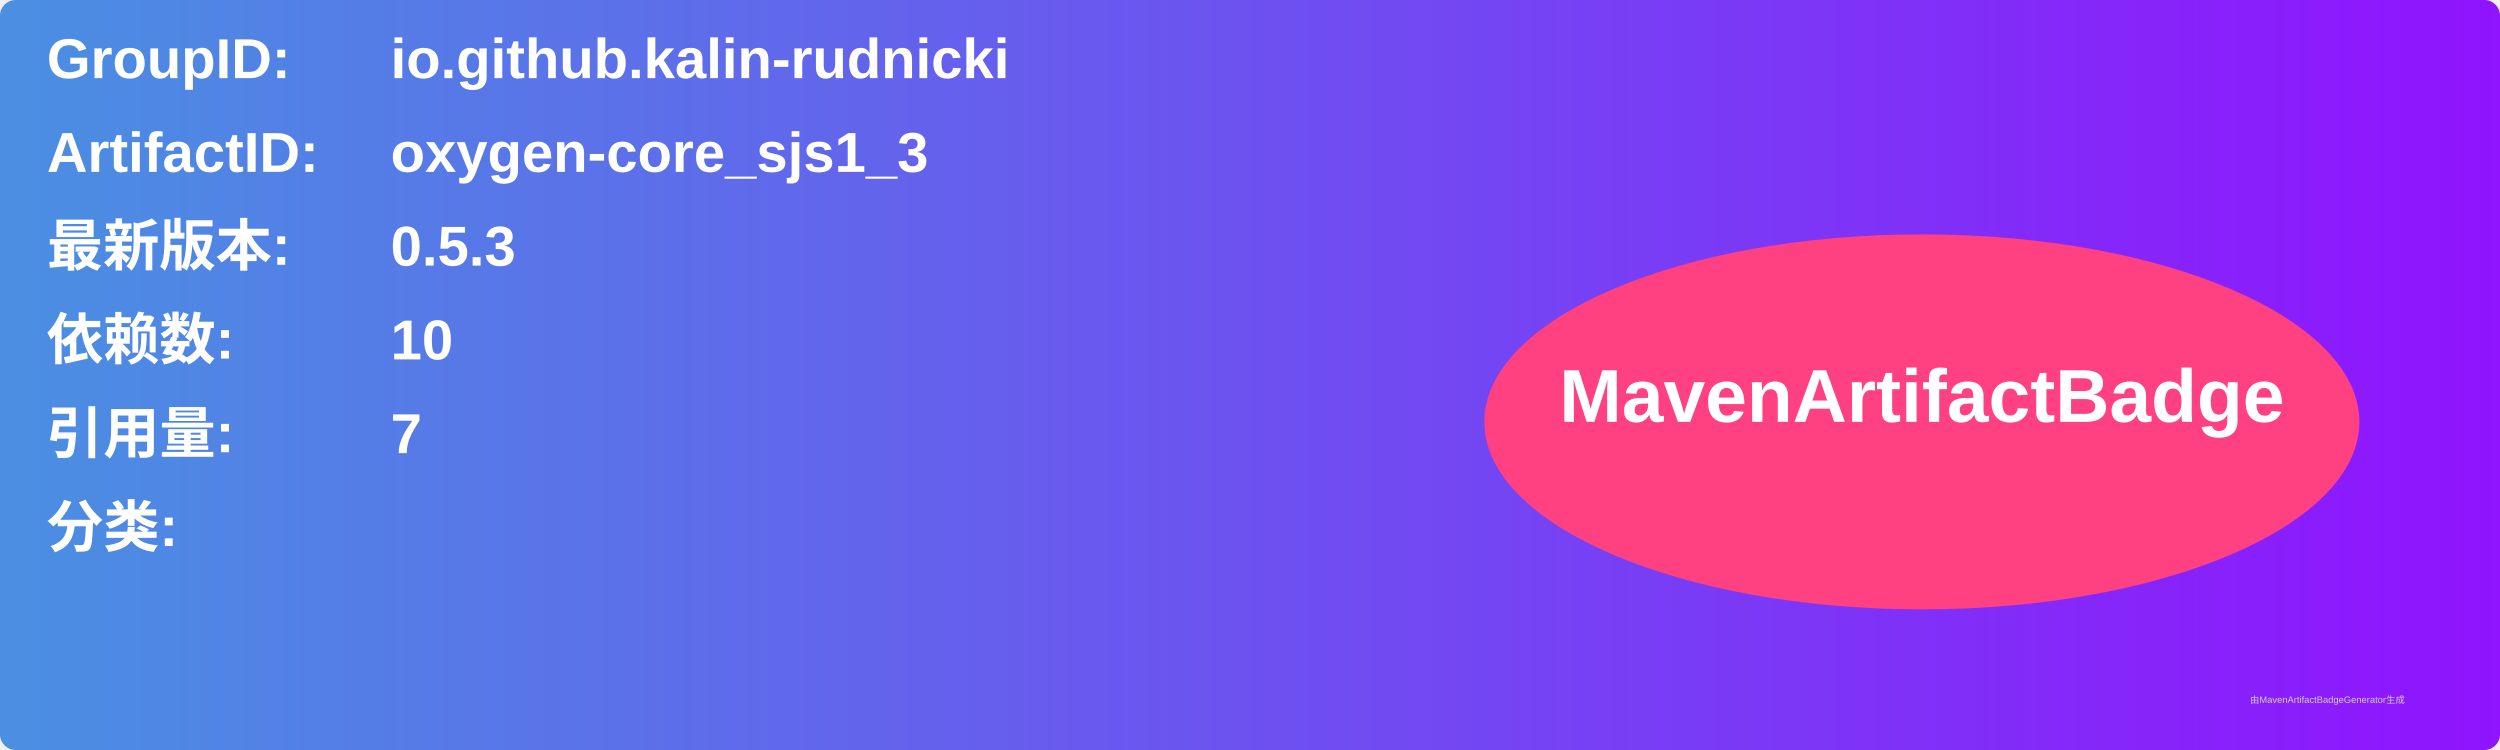
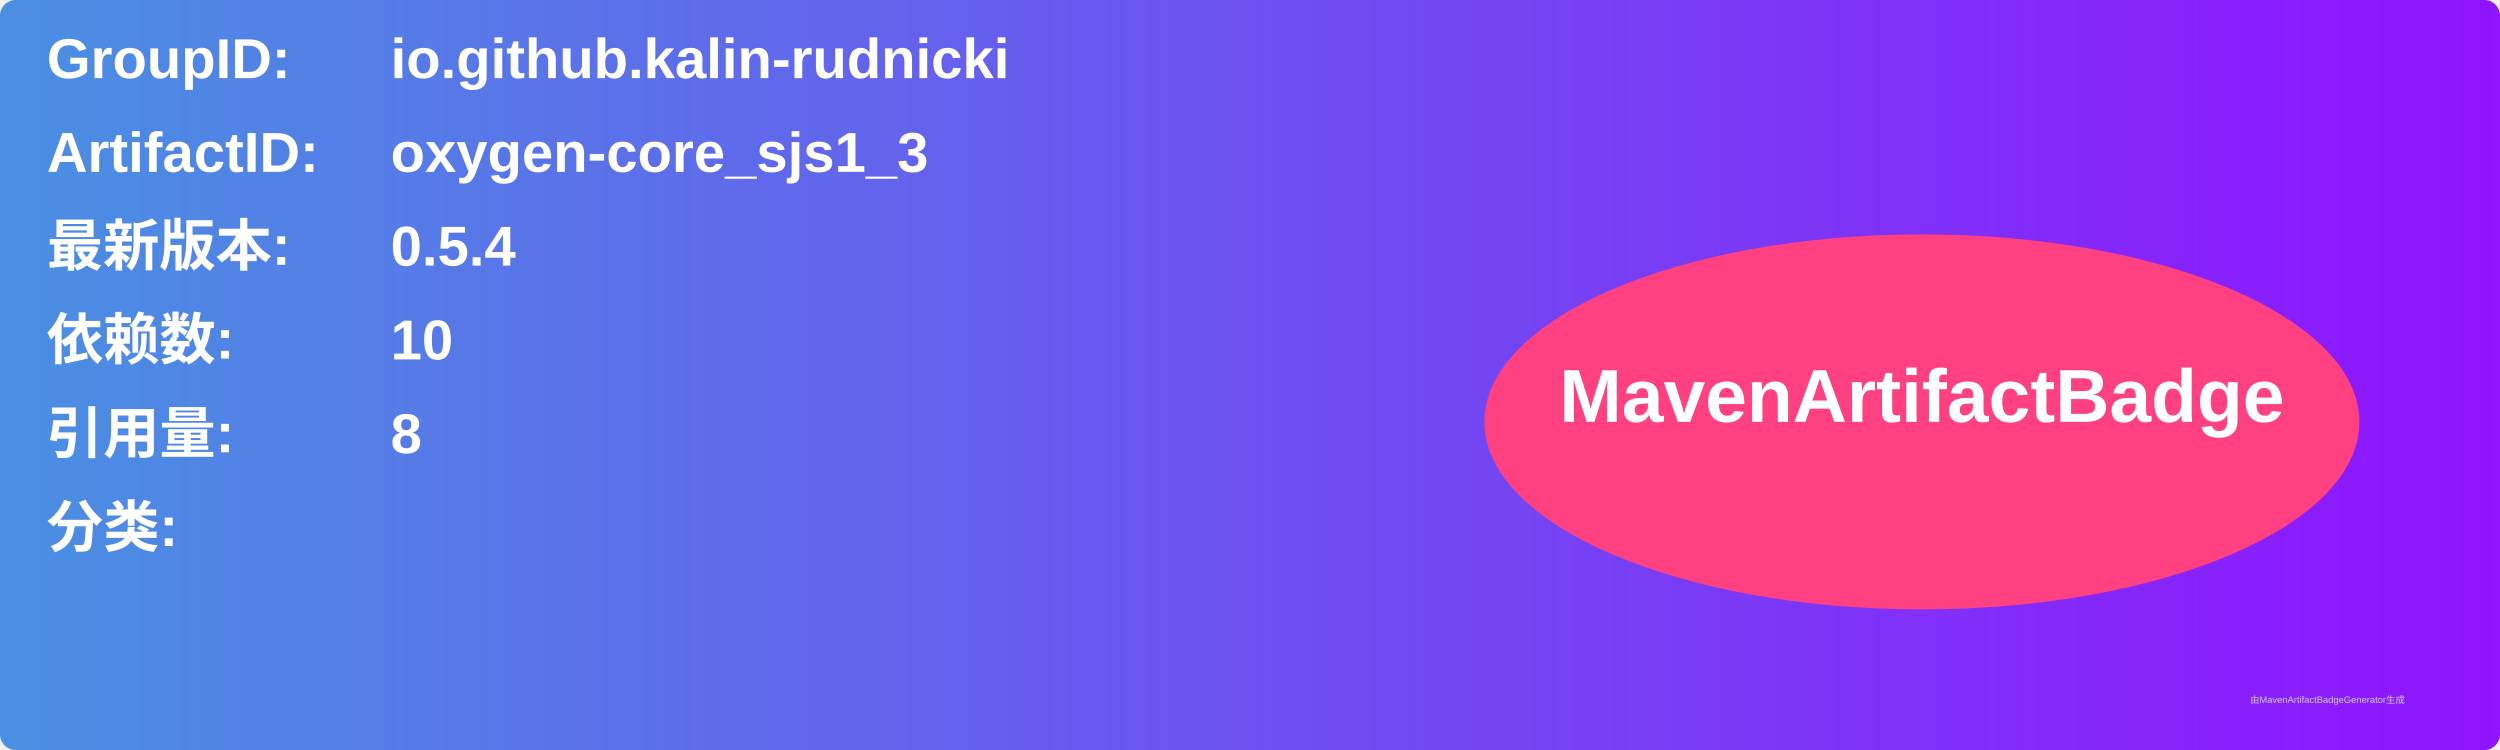
<svg xmlns="http://www.w3.org/2000/svg" width="800" height="240" viewBox="0 0 800 240">
  <linearGradient id="grad" x1="0%" y1="0%" x2="100%" y2="0%">
    <stop offset="0%" stop-color="#4a90e2" />
    <stop offset="100%" stop-color="#9013fe" />
  </linearGradient>
  <rect width="100%" height="100%" rx="5" ry="5" fill="url(#grad)" />
  <g transform="translate(15, 15)">
    <text x="0" y="10" font-family="Arial" font-size="18" fill="white" font-weight="bold" width="260">GroupID:</text>
    <text x="110" y="10" font-family="Arial" font-size="18" fill="white" font-weight="bold" width="460">io.github.kalin-rudnicki</text>
    <text x="0" y="40" font-family="Arial" font-size="18" fill="white" font-weight="bold" width="260">ArtifactID:</text>
    <text x="110" y="40" font-family="Arial" font-size="18" fill="white" font-weight="bold" width="460">oxygen-core_sjs1_3</text>
    <text x="0" y="70" font-family="Arial" font-size="18" fill="white" font-weight="bold">最新版本:</text>
    <text x="110" y="70" font-family="Arial" font-size="18" fill="white" font-weight="bold">
-       <tspan font-weight="bold">0.5.3</tspan>
+       <tspan font-weight="bold">0.5.4</tspan>
    </text>
    <text x="0" y="100" font-family="Arial" font-size="18" fill="white" font-weight="bold">依赖数: </text>
    <text x="110" y="100" font-family="Arial" font-size="18" fill="white">
      <tspan font-weight="bold">10</tspan>
    </text>
    <text x="0" y="130" font-family="Arial" font-size="18" fill="white" font-weight="bold">引用量: </text>
    <text x="110" y="130" font-family="Arial" font-size="18" fill="white">
-       <tspan font-weight="bold">7</tspan>
+       <tspan font-weight="bold">8</tspan>
    </text>
    <text x="0" y="160" font-family="Arial" font-size="18" fill="white" font-weight="bold">分类:</text>
    <text x="10" y="190" font-family="Arial" font-size="10" fill="white">
      <tspan font-weight="bold" />
    </text>
    <ellipse cx="600" cy="120" rx="140" ry="60" fill="#ff4081" />
    <text x="600" y="120" text-anchor="middle" font-family="Arial" font-size="24" fill="white" font-weight="bold">MavenArtifactBadge</text>
  </g>
  <text x="720" y="225" font-family="Arial" font-size="3" fill="#d0d0d0">由MavenArtifactBadgeGenerator生成</text>
</svg>
